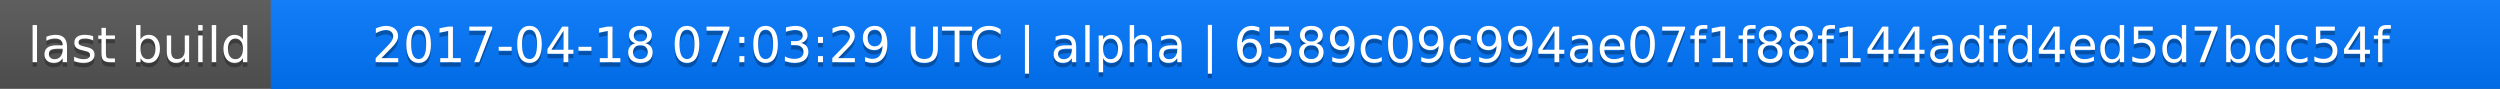
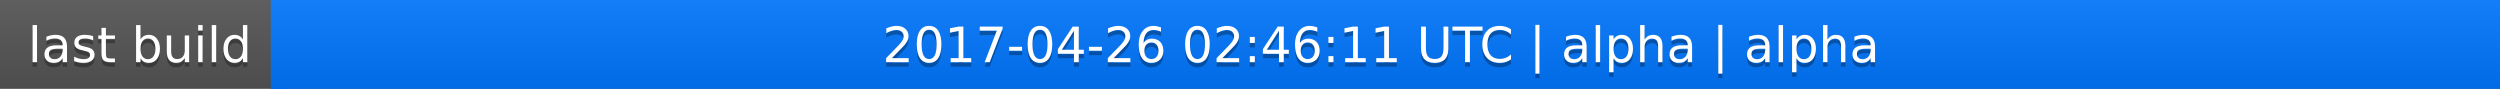
<svg xmlns="http://www.w3.org/2000/svg" width="563" height="20">
  <linearGradient id="a" x2="0" y2="100%">
    <stop offset="0" stop-color="#bbb" stop-opacity=".1" />
    <stop offset="1" stop-opacity=".1" />
  </linearGradient>
  <rect rx="0" width="563" height="20" fill="#555" />
  <rect rx="0" x="61" width="502" height="20" fill="#07f" />
  <path fill="#07f" d="M61 0h4v20h-4z" />
  <rect rx="0" width="563" height="20" fill="url(#a)" />
  <g fill="#fff" text-anchor="middle" font-family="DejaVu Sans,Verdana,Geneva,sans-serif" font-size="11">
    <text x="31.5" y="15" fill="#010101" fill-opacity=".3">last build</text>
    <text x="31.5" y="14">last build</text>
-     <text x="311" y="15" fill="#010101" fill-opacity=".3">2017-04-18 07:03:29 UTC | alpha | 6589c09c994ae07f1f88f144adfd4ed5d7bdc54f</text>
-     <text x="311" y="14">2017-04-18 07:03:29 UTC | alpha | 6589c09c994ae07f1f88f144adfd4ed5d7bdc54f</text>
+     <text x="311" y="15" fill="#010101" fill-opacity=".3">2017-04-26 02:46:11 UTC | alpha | alpha</text>
+     <text x="311" y="14">2017-04-26 02:46:11 UTC | alpha | alpha</text>
  </g>
</svg>
